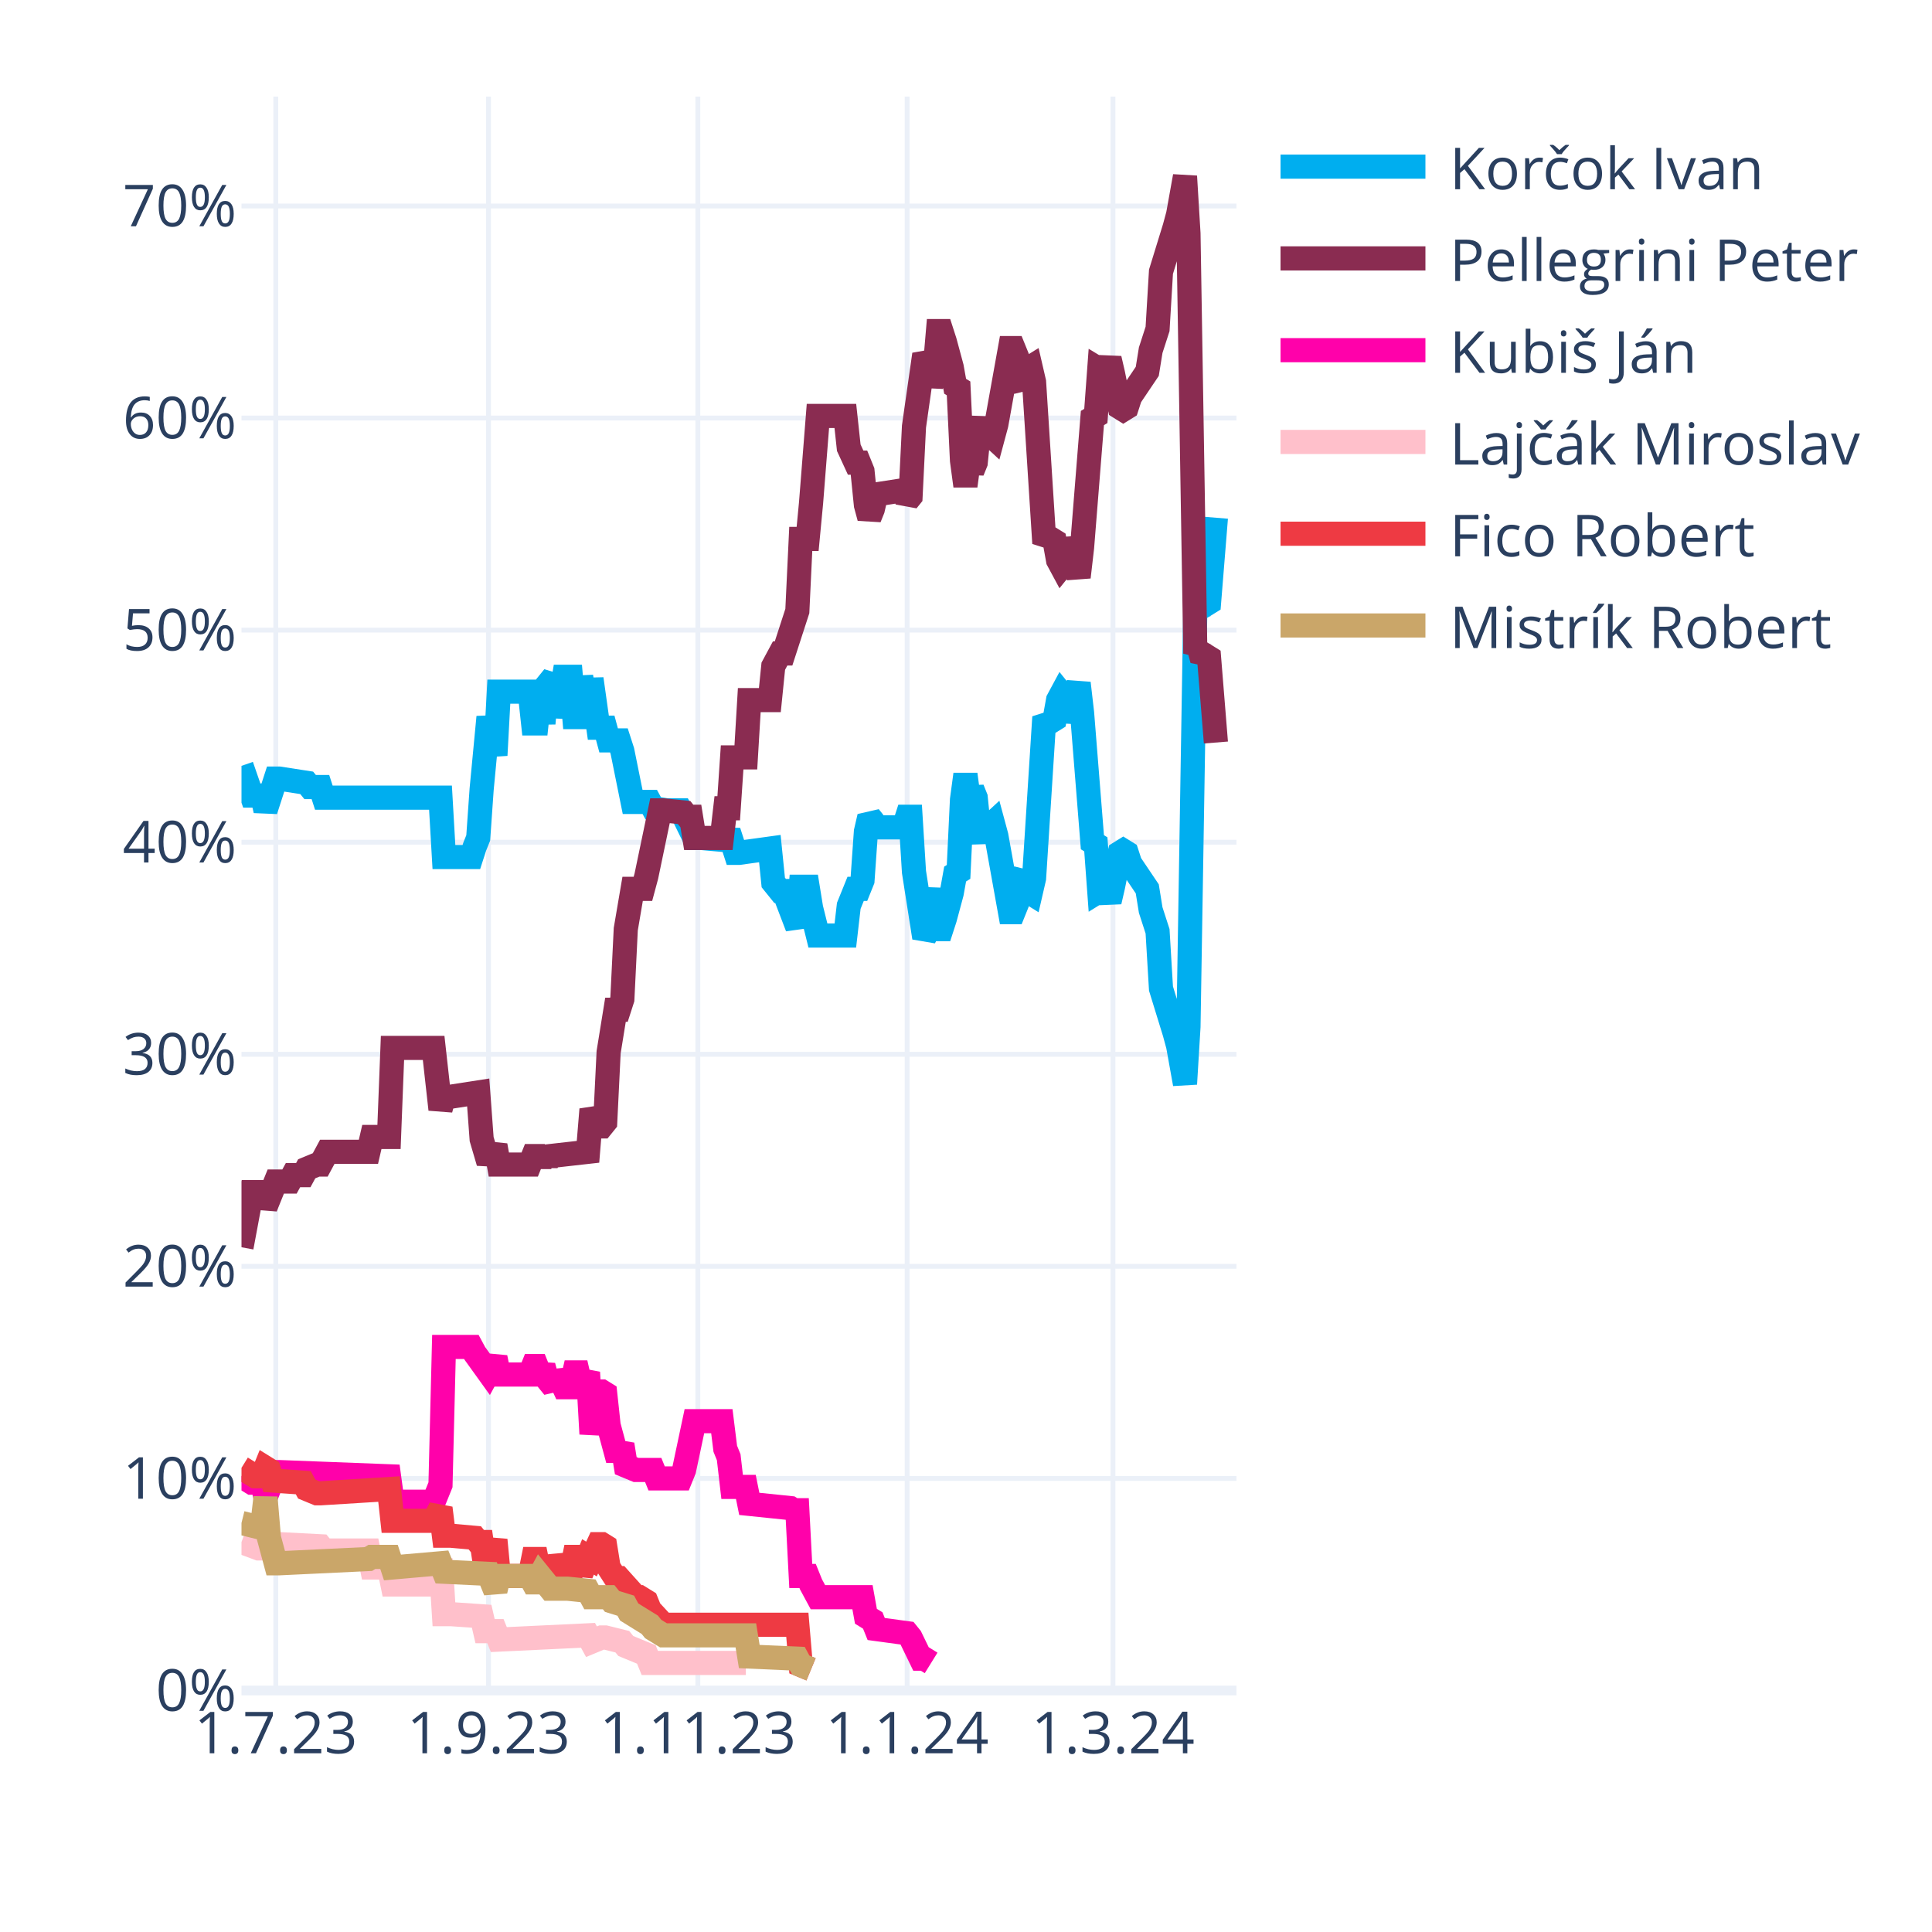
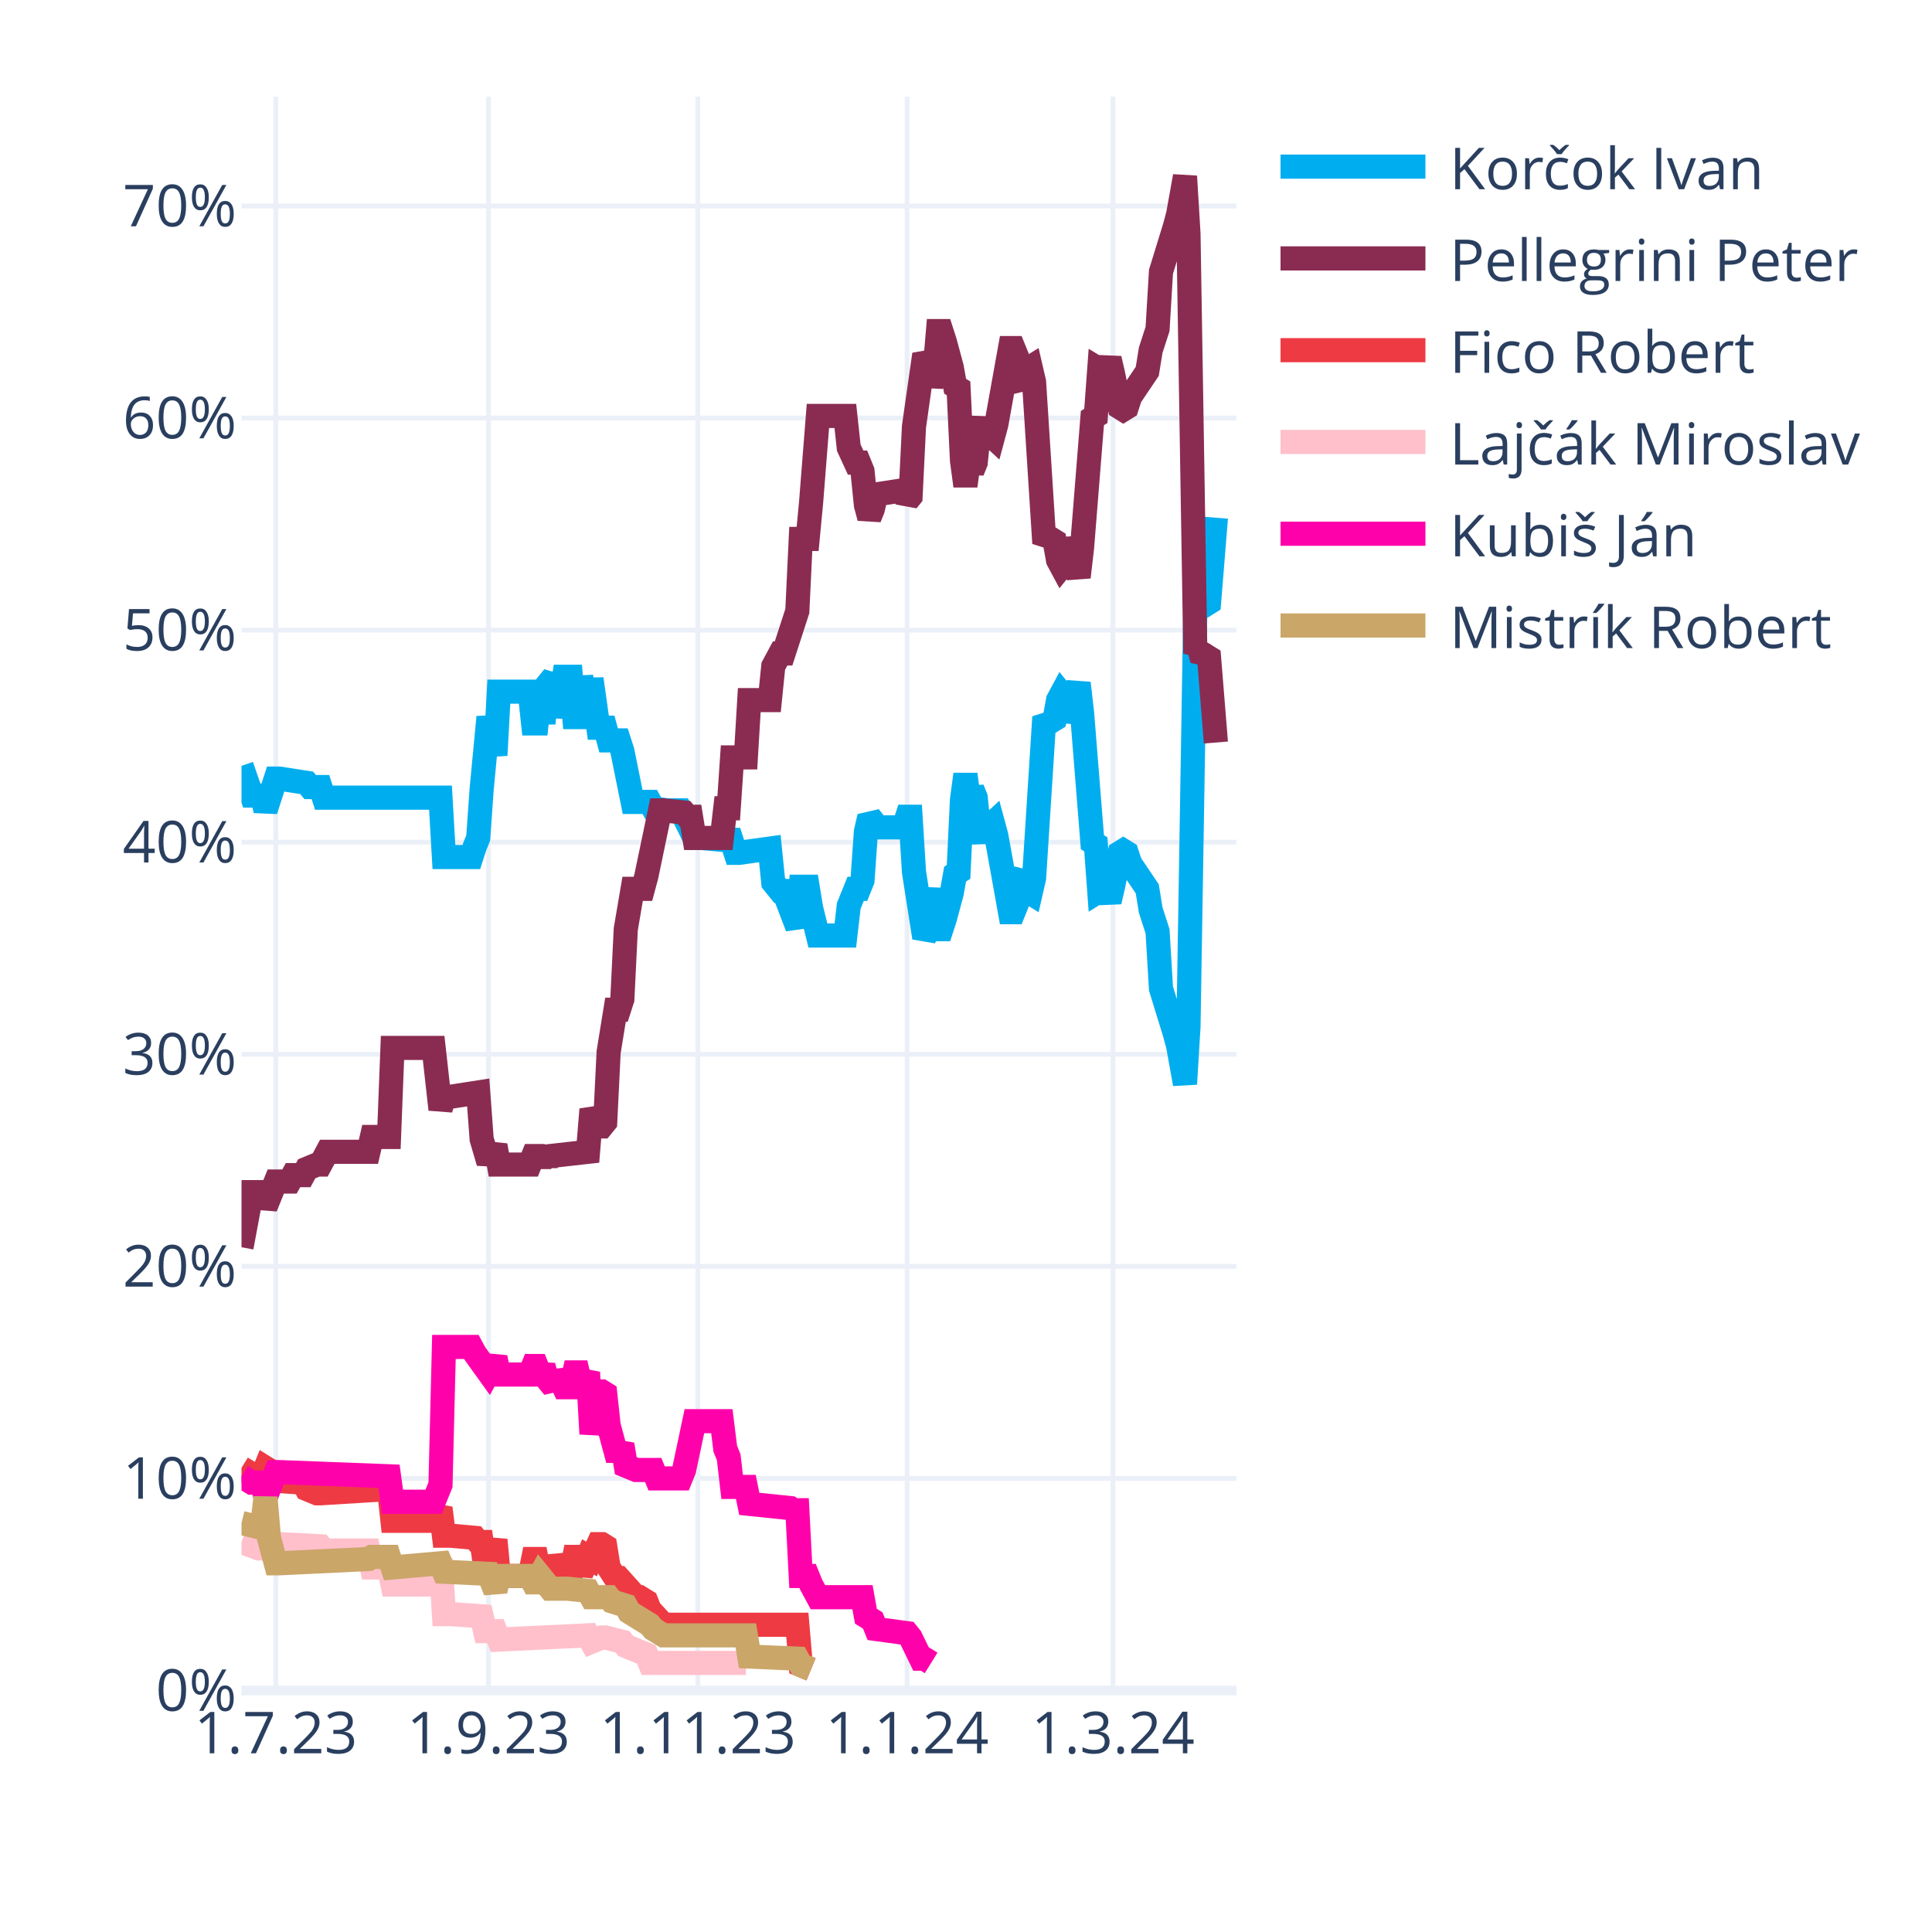
<svg xmlns="http://www.w3.org/2000/svg" class="main-svg" width="400" height="400" style="" viewBox="0 0 400 400">
  <rect x="0" y="0" width="400" height="400" style="fill: rgb(255, 255, 255); fill-opacity: 1;" />
-   <defs id="defs-f5031c">
+   <defs id="defs-767a73">
    <g class="clips">
-       <clipPath id="clipf5031cxyplot" class="plotclip">
+       <clipPath id="clip767a73xyplot" class="plotclip">
        <rect width="206" height="330" />
      </clipPath>
-       <clipPath class="axesclip" id="clipf5031cx">
+       <clipPath class="axesclip" id="clip767a73x">
        <rect x="50" y="0" width="206" height="400" />
      </clipPath>
-       <clipPath class="axesclip" id="clipf5031cy">
+       <clipPath class="axesclip" id="clip767a73y">
        <rect x="0" y="20" width="400" height="330" />
      </clipPath>
-       <clipPath class="axesclip" id="clipf5031cxy">
+       <clipPath class="axesclip" id="clip767a73xy">
        <rect x="50" y="20" width="206" height="330" />
      </clipPath>
    </g>
    <g class="gradients" />
    <g class="patterns" />
  </defs>
  <g class="bglayer" />
  <g class="layer-below">
    <g class="imagelayer" />
    <g class="shapelayer" />
  </g>
  <g class="cartesianlayer">
    <g class="subplot xy">
      <g class="layer-subplot">
        <g class="shapelayer" />
        <g class="imagelayer" />
      </g>
      <g class="minor-gridlayer">
        <g class="x" />
        <g class="y" />
      </g>
      <g class="gridlayer">
        <g class="x">
          <path class="xgrid crisp" transform="translate(57.1,0)" d="M0,20v330" style="stroke: rgb(235, 240, 248); stroke-opacity: 1; stroke-width: 1px;" />
          <path class="xgrid crisp" transform="translate(101.14,0)" d="M0,20v330" style="stroke: rgb(235, 240, 248); stroke-opacity: 1; stroke-width: 1px;" />
          <path class="xgrid crisp" transform="translate(144.48,0)" d="M0,20v330" style="stroke: rgb(235, 240, 248); stroke-opacity: 1; stroke-width: 1px;" />
          <path class="xgrid crisp" transform="translate(187.81,0)" d="M0,20v330" style="stroke: rgb(235, 240, 248); stroke-opacity: 1; stroke-width: 1px;" />
          <path class="xgrid crisp" transform="translate(230.43,0)" d="M0,20v330" style="stroke: rgb(235, 240, 248); stroke-opacity: 1; stroke-width: 1px;" />
        </g>
        <g class="y">
          <path class="ygrid crisp" transform="translate(0,306.09)" d="M50,0h206" style="stroke: rgb(235, 240, 248); stroke-opacity: 1; stroke-width: 1px;" />
          <path class="ygrid crisp" transform="translate(0,262.18)" d="M50,0h206" style="stroke: rgb(235, 240, 248); stroke-opacity: 1; stroke-width: 1px;" />
          <path class="ygrid crisp" transform="translate(0,218.28)" d="M50,0h206" style="stroke: rgb(235, 240, 248); stroke-opacity: 1; stroke-width: 1px;" />
          <path class="ygrid crisp" transform="translate(0,174.37)" d="M50,0h206" style="stroke: rgb(235, 240, 248); stroke-opacity: 1; stroke-width: 1px;" />
          <path class="ygrid crisp" transform="translate(0,130.46)" d="M50,0h206" style="stroke: rgb(235, 240, 248); stroke-opacity: 1; stroke-width: 1px;" />
          <path class="ygrid crisp" transform="translate(0,86.55)" d="M50,0h206" style="stroke: rgb(235, 240, 248); stroke-opacity: 1; stroke-width: 1px;" />
          <path class="ygrid crisp" transform="translate(0,42.65)" d="M50,0h206" style="stroke: rgb(235, 240, 248); stroke-opacity: 1; stroke-width: 1px;" />
        </g>
      </g>
      <g class="zerolinelayer">
        <path class="yzl zl crisp" transform="translate(0,350)" d="M50,0h206" style="stroke: rgb(235, 240, 248); stroke-opacity: 1; stroke-width: 2px;" />
      </g>
      <g class="layer-between">
        <g class="shapelayer" />
        <g class="imagelayer" />
      </g>
      <path class="xlines-below" />
      <path class="ylines-below" />
      <g class="overlines-below" />
      <g class="xaxislayer-below" />
      <g class="yaxislayer-below" />
      <g class="overaxes-below" />
-       <g class="plot" transform="translate(50,20)" clip-path="url(#clipf5031cxyplot)">
+       <g class="plot" transform="translate(50,20)" clip-path="url(#clip767a73xyplot)">
        <g class="scatterlayer mlayer">
-           <g class="trace scatter tracea26f20" style="stroke-miterlimit: 2; opacity: 1;">
+           <g class="trace scatter trace67176c" style="stroke-miterlimit: 2; opacity: 1;">
            <g class="fills" />
            <g class="errorbars" />
            <g class="lines">
              <path class="js-line" d="M0,138.56L2.13,144.71L2.84,144.71L4.26,144.71L4.97,147.78L7.1,141.2L7.81,141.2L13.5,142.08L14.21,142.95L16.34,142.95L17.05,145.15L41.2,145.15L41.91,157.44L47.59,157.44L48.3,155.25L49.01,153.49L49.72,143.39L51.14,128.46L51.86,132.42L52.57,136.37L53.28,123.2L59.67,123.2L60.38,129.78L61.09,129.78L61.8,123.2L62.51,129.78L63.22,121.88L64.64,120.12L65.35,128.46L66.77,120.12L67.48,120.12L68.19,120.12L68.9,128.46L69.61,128.46L70.32,120.12L71.74,128.46L72.46,120.56L73.88,130.66L74.59,130.66L75.3,130.66L76.01,133.29L78.14,133.29L78.85,135.49L80.98,146.03L81.69,146.03L84.53,146.03L85.24,147.34L88.08,147.78L88.79,147.78L90.92,147.78L91.63,149.1L93.77,153.49L95.19,153.49L100.16,153.93L100.87,152.17L102.29,156.57L103,156.57L109.39,155.69L110.1,162.71L111.52,164.47L112.23,164.47L115.08,171.93L115.79,163.59L117.21,163.59L117.92,167.98L119.34,173.69L120.05,173.69L125.02,173.69L125.73,167.54L127.15,164.03L127.86,164.03L128.57,162.27L129.28,152.17L129.99,149.1L130.7,149.98L131.41,151.3L137.1,151.3L137.81,149.1L138.52,149.1L139.23,160.52L141.36,174.13L142.07,172.81L143.49,164.03L144.2,172.37L144.91,172.37L145.62,170.18L147.04,164.91L147.75,160.96L148.46,160.52L149.17,145.59L149.88,140.32L150.59,145.59L151.3,143.39L152.01,145.15L152.72,152.17L153.43,153.93L154.14,151.74L155.57,150.42L156.28,153.05L159.12,168.86L159.83,168.86L160.54,167.1L161.25,161.83L161.96,160.96L162.67,164.47L163.38,164.91L164.09,161.83L166.22,128.46L166.93,129.34L167.64,129.34L168.35,128.9L169.06,124.95L169.77,123.63L170.48,124.51L171.19,129.34L173.32,121.44L174.03,127.59L176.17,154.37L176.88,154.81L177.59,164.47L178.3,164.03L179.01,164.47L179.72,166.66L180.43,163.59L181.85,156.57L182.56,156.13L183.27,156.57L183.98,158.76L187.53,164.03L188.24,168.42L189.66,172.81L190.37,184.67L193.21,193.89L193.92,196.52L195.34,204.42L196.06,192.57L197.48,105.63L198.19,106.95L198.9,104.32L199.61,105.19L200.32,104.75L201.74,87.19" style="vector-effect: none; fill: none; stroke: rgb(0, 174, 239); stroke-opacity: 1; stroke-width: 5px; opacity: 1;" />
            </g>
            <g class="points" />
            <g class="text" />
          </g>
-           <g class="trace scatter tracef3c4f2" style="stroke-miterlimit: 2; opacity: 1;">
+           <g class="trace scatter trace62b547" style="stroke-miterlimit: 2; opacity: 1;">
            <g class="fills" />
            <g class="errorbars" />
            <g class="lines">
              <path class="js-line" d="M0,238.23L2.13,226.82L2.84,226.82L4.26,226.82L4.97,229.89L7.1,224.62L7.81,224.62L9.94,224.62L10.66,223.3L12.79,223.3L13.5,221.99L15.63,221.11L16.34,221.11L17.76,218.47L18.47,218.47L26.28,218.47L26.99,215.4L30.54,215.4L31.26,196.96L39.78,196.96L41.2,209.69L41.91,207.06L43.33,207.06L49.01,206.18L49.72,215.84L51.14,220.67L51.86,218.91L52.57,217.16L53.28,221.11L59.67,221.11L60.38,219.35L61.09,219.35L61.8,221.11L62.51,219.35L63.22,220.67L63.93,219.35L71.74,218.47L72.46,209.69L73.88,213.21L74.59,213.21L75.3,212.33L76.01,197.84L77.43,189.06L78.14,189.06L78.85,186.86L79.56,172.37L80.98,164.03L81.69,164.03L83.11,164.03L83.82,161.39L86.66,147.78L87.37,147.78L91.63,148.22L92.34,149.1L93.06,149.1L93.77,153.49L99.45,153.49L100.16,147.34L100.87,147.34L101.58,136.81L104.42,136.81L105.13,124.95L109.39,124.95L110.1,117.93L111.52,115.29L112.23,115.29L115.08,106.51L115.79,91.58L117.21,91.58L117.92,84.12L119.34,66.12L120.05,66.12L125.02,66.12L125.73,72.7L127.15,75.78L127.86,75.78L128.57,77.53L129.28,84.56L129.99,87.19L130.7,85.43L131.41,82.36L137.1,81.48L137.81,83.68L138.52,82.8L139.23,68.31L141.36,53.38L142.07,54.7L142.78,59.97L143.49,56.89L144.2,48.55L144.91,48.55L145.62,50.75L147.04,56.02L147.75,59.97L148.46,60.41L149.17,75.34L149.88,80.61L150.59,75.34L151.3,77.53L152.01,75.78L152.72,68.75L153.43,66.99L154.14,69.19L155.57,70.51L156.28,67.87L159.12,52.07L159.83,52.07L160.54,53.82L161.25,59.09L161.96,59.97L162.67,56.46L163.38,56.02L164.09,59.09L166.22,92.46L166.93,91.58L167.64,91.58L168.35,92.02L169.06,95.97L169.77,97.29L170.48,96.41L171.19,91.58L173.32,99.49L174.03,93.34L176.17,66.55L176.88,66.12L177.59,56.46L178.3,56.89L179.01,56.46L179.72,54.26L180.43,57.33L181.85,64.36L182.56,64.8L183.27,64.36L183.98,62.16L187.53,56.89L188.24,52.5L189.66,48.11L190.37,36.26L193.21,27.04L193.92,24.4L195.34,16.5L196.06,28.36L197.48,115.29L198.19,113.97L198.9,116.61L199.61,115.73L200.32,116.17L201.74,133.73" style="vector-effect: none; fill: none; stroke: rgb(138, 44, 81); stroke-opacity: 1; stroke-width: 5px; opacity: 1;" />
            </g>
            <g class="points" />
            <g class="text" />
          </g>
-           <g class="trace scatter trace3b831e" style="stroke-miterlimit: 2; opacity: 1;">
+           <g class="trace scatter tracec19c9e" style="stroke-miterlimit: 2; opacity: 1;">
+             <g class="fills" />
+             <g class="errorbars" />
+             <g class="lines">
+               <path class="js-line" d="M0,283.9L2.84,285.65L3.55,285.65L4.26,285.65L4.97,283.9L5.68,284.34L6.39,286.53L12.79,286.97L13.5,288.29L15.63,289.17L16.34,289.17L30.54,288.29L31.26,294.87L39.78,294.87L41.2,292.24L41.91,297.95L43.33,297.95L48.3,298.39L49.01,299.26L49.72,299.26L50.43,304.09L51.14,304.09L51.86,301.46L52.57,298.83L53.28,306.29L59.67,306.29L60.38,302.78L61.09,302.78L61.8,306.29L62.51,302.78L63.22,305.85L64.64,305.85L65.35,302.34L66.77,305.85L67.48,305.85L68.19,305.85L68.9,302.34L69.61,302.34L70.32,305.85L71.74,302.34L72.46,302.78L73.88,299.7L74.59,299.7L75.3,300.14L76.01,304.53L77.43,306.73L78.14,306.73L81.69,310.68L82.4,310.68L83.82,311.56L84.53,313.32L87.37,316.39L88.08,316.39L115.08,316.39L115.79,324.73L117.92,325.61" style="vector-effect: none; fill: none; stroke: rgb(238, 58, 67); stroke-opacity: 1; stroke-width: 5px; opacity: 1;" />
+             </g>
+             <g class="points" />
+             <g class="text" />
+           </g>
+           <g class="trace scatter trace776a64" style="stroke-miterlimit: 2; opacity: 1;">
+             <g class="fills" />
+             <g class="errorbars" />
+             <g class="lines">
+               <path class="js-line" d="M0,299.26L3.55,300.58L4.26,300.58L7.1,299.7L7.81,299.7L16.34,300.14L17.05,301.02L26.28,301.02L26.99,304.53L30.54,304.53L31.26,308.05L39.78,308.05L41.2,302.78L41.91,314.19L43.33,314.19L49.72,314.63L50.43,317.71L52.57,317.71L53.28,319.46L71.74,318.58L72.46,319.9L74.59,319.02L75.3,319.02L78.85,319.9L79.56,320.78L83.82,322.54L84.53,324.29L104.42,324.29" style="vector-effect: none; fill: none; stroke: rgb(255, 192, 203); stroke-opacity: 1; stroke-width: 5px; opacity: 1;" />
+             </g>
+             <g class="points" />
+             <g class="text" />
+           </g>
+           <g class="trace scatter trace82f866" style="stroke-miterlimit: 2; opacity: 1;">
            <g class="fills" />
            <g class="errorbars" />
            <g class="lines">
              <path class="js-line" d="M0,285.65L2.13,286.97L2.84,286.97L4.26,286.97L4.97,290.04L7.1,284.78L7.81,284.78L30.54,285.65L31.26,290.92L39.78,290.92L41.2,287.41L41.91,258.87L43.33,258.87L47.59,258.87L48.3,260.19L51.14,264.14L51.86,262.82L52.57,261.07L53.28,264.58L59.67,264.58L60.38,262.82L61.09,262.82L61.8,264.58L62.51,262.82L63.22,265.46L64.64,267.21L65.35,264.14L66.77,267.21L67.48,267.21L68.19,267.21L68.9,264.14L69.61,264.14L70.32,267.21L71.74,264.14L72.46,276.87L73.88,268.09L74.59,268.09L75.3,268.53L76.01,275.12L77.43,280.38L78.14,280.38L78.85,279.07L79.56,283.46L81.69,284.34L82.4,284.34L85.24,284.34L85.95,286.09L90.92,286.09L91.63,284.34L93.77,274.24L95.19,274.24L99.45,274.24L100.16,279.95L100.87,281.7L101.58,287.85L104.42,287.85L105.13,291.36L113.66,292.24L114.37,292.68L115.08,292.68L115.79,306.29L117.21,306.29L117.92,308.05L119.34,310.68L120.05,310.68L128.57,310.68L129.28,314.63L130.7,315.51L131.41,317.27L137.81,318.14L138.52,319.02L140.65,323.41L141.36,323.41L142.78,324.29" style="vector-effect: none; fill: none; stroke: rgb(255, 1, 170); stroke-opacity: 1; stroke-width: 5px; opacity: 1;" />
            </g>
            <g class="points" />
            <g class="text" />
          </g>
-           <g class="trace scatter trace32b716" style="stroke-miterlimit: 2; opacity: 1;">
-             <g class="fills" />
-             <g class="errorbars" />
-             <g class="lines">
-               <path class="js-line" d="M0,299.26L3.55,300.58L4.26,300.58L7.1,299.7L7.81,299.7L16.34,300.14L17.05,301.02L26.28,301.02L26.99,304.53L30.54,304.53L31.26,308.05L39.78,308.05L41.2,302.78L41.91,314.19L43.33,314.19L49.72,314.63L50.43,317.71L52.57,317.71L53.28,319.46L71.74,318.58L72.46,319.9L74.59,319.02L75.3,319.02L78.85,319.9L79.56,320.78L83.82,322.54L84.53,324.29L104.42,324.29" style="vector-effect: none; fill: none; stroke: rgb(255, 192, 203); stroke-opacity: 1; stroke-width: 5px; opacity: 1;" />
-             </g>
-             <g class="points" />
-             <g class="text" />
-           </g>
-           <g class="trace scatter trace3d224c" style="stroke-miterlimit: 2; opacity: 1;">
-             <g class="fills" />
-             <g class="errorbars" />
-             <g class="lines">
-               <path class="js-line" d="M0,283.9L2.84,285.65L3.55,285.65L4.26,285.65L4.97,283.9L5.68,284.34L6.39,286.53L12.79,286.97L13.5,288.29L15.63,289.17L16.34,289.17L30.54,288.29L31.26,294.87L39.78,294.87L41.2,292.24L41.91,297.95L43.33,297.95L48.3,298.39L49.01,299.26L49.72,299.26L50.43,304.09L51.14,304.09L51.86,301.46L52.57,298.83L53.28,306.29L59.67,306.29L60.38,302.78L61.09,302.78L61.8,306.29L62.51,302.78L63.22,305.85L64.64,305.85L65.35,302.34L66.77,305.85L67.48,305.85L68.19,305.85L68.9,302.34L69.61,302.34L70.32,305.85L71.74,302.34L72.46,302.78L73.88,299.7L74.59,299.7L75.3,300.14L76.01,304.53L77.43,306.73L78.14,306.73L81.69,310.68L82.4,310.68L83.82,311.56L84.53,313.32L87.37,316.39L88.08,316.39L115.08,316.39L115.79,324.73L117.92,325.61" style="vector-effect: none; fill: none; stroke: rgb(238, 58, 67); stroke-opacity: 1; stroke-width: 5px; opacity: 1;" />
-             </g>
-             <g class="points" />
-             <g class="text" />
-           </g>
-           <g class="trace scatter traceefdc36" style="stroke-miterlimit: 2; opacity: 1;">
+           <g class="trace scatter trace33ed1f" style="stroke-miterlimit: 2; opacity: 1;">
            <g class="fills" />
            <g class="errorbars" />
            <g class="lines">
              <path class="js-line" d="M0,295.31L3.55,296.19L4.26,296.19L4.97,290.04L5.68,298.39L7.1,303.66L7.81,303.66L26.28,302.78L26.99,302.34L30.54,302.34L31.26,304.53L41.2,303.66L41.91,305.41L51.14,305.85L51.86,307.61L52.57,309.36L53.28,306.29L59.67,306.29L60.38,307.61L61.09,307.61L61.8,306.29L63.93,308.92L64.64,308.92L66.77,308.92L67.48,308.92L71.74,309.36L72.46,310.68L76.01,310.68L76.72,311.56L79.56,312.44L80.27,313.75L84.53,316.39L85.24,317.27L87.37,318.58L88.08,318.58L104.42,318.58L105.13,322.97L115.08,323.41L115.79,324.73L117.92,325.61" style="vector-effect: none; fill: none; stroke: rgb(202, 166, 105); stroke-opacity: 1; stroke-width: 5px; opacity: 1;" />
            </g>
            <g class="points" />
            <g class="text" />
          </g>
        </g>
      </g>
      <g class="overplot" />
      <path class="xlines-above crisp" d="M0,0" style="fill: none;" />
      <path class="ylines-above crisp" d="M0,0" style="fill: none;" />
      <g class="overlines-above" />
      <g class="xaxislayer-above">
        <g class="xtick">
          <text text-anchor="middle" x="0" y="363" transform="translate(57.1,0)" style="font-family: 'Open Sans', verdana, arial, sans-serif; font-size: 12px; fill: rgb(42, 63, 95); fill-opacity: 1; white-space: pre; opacity: 1;">1.7.23</text>
        </g>
        <g class="xtick">
          <text text-anchor="middle" x="0" y="363" style="font-family: 'Open Sans', verdana, arial, sans-serif; font-size: 12px; fill: rgb(42, 63, 95); fill-opacity: 1; white-space: pre; opacity: 1;" transform="translate(101.14,0)">1.9.23</text>
        </g>
        <g class="xtick">
          <text text-anchor="middle" x="0" y="363" style="font-family: 'Open Sans', verdana, arial, sans-serif; font-size: 12px; fill: rgb(42, 63, 95); fill-opacity: 1; white-space: pre; opacity: 1;" transform="translate(144.48,0)">1.11.23</text>
        </g>
        <g class="xtick">
          <text text-anchor="middle" x="0" y="363" style="font-family: 'Open Sans', verdana, arial, sans-serif; font-size: 12px; fill: rgb(42, 63, 95); fill-opacity: 1; white-space: pre; opacity: 1;" transform="translate(187.81,0)">1.1.24</text>
        </g>
        <g class="xtick">
          <text text-anchor="middle" x="0" y="363" style="font-family: 'Open Sans', verdana, arial, sans-serif; font-size: 12px; fill: rgb(42, 63, 95); fill-opacity: 1; white-space: pre; opacity: 1;" transform="translate(230.43,0)">1.3.24</text>
        </g>
      </g>
      <g class="yaxislayer-above">
        <g class="ytick">
          <text text-anchor="end" x="49" y="4.2" transform="translate(0,350)" style="font-family: 'Open Sans', verdana, arial, sans-serif; font-size: 12px; fill: rgb(42, 63, 95); fill-opacity: 1; white-space: pre; opacity: 1;">0%</text>
        </g>
        <g class="ytick">
          <text text-anchor="end" x="49" y="4.2" style="font-family: 'Open Sans', verdana, arial, sans-serif; font-size: 12px; fill: rgb(42, 63, 95); fill-opacity: 1; white-space: pre; opacity: 1;" transform="translate(0,306.09)">10%</text>
        </g>
        <g class="ytick">
          <text text-anchor="end" x="49" y="4.2" style="font-family: 'Open Sans', verdana, arial, sans-serif; font-size: 12px; fill: rgb(42, 63, 95); fill-opacity: 1; white-space: pre; opacity: 1;" transform="translate(0,262.18)">20%</text>
        </g>
        <g class="ytick">
          <text text-anchor="end" x="49" y="4.2" style="font-family: 'Open Sans', verdana, arial, sans-serif; font-size: 12px; fill: rgb(42, 63, 95); fill-opacity: 1; white-space: pre; opacity: 1;" transform="translate(0,218.28)">30%</text>
        </g>
        <g class="ytick">
          <text text-anchor="end" x="49" y="4.2" style="font-family: 'Open Sans', verdana, arial, sans-serif; font-size: 12px; fill: rgb(42, 63, 95); fill-opacity: 1; white-space: pre; opacity: 1;" transform="translate(0,174.37)">40%</text>
        </g>
        <g class="ytick">
          <text text-anchor="end" x="49" y="4.2" style="font-family: 'Open Sans', verdana, arial, sans-serif; font-size: 12px; fill: rgb(42, 63, 95); fill-opacity: 1; white-space: pre; opacity: 1;" transform="translate(0,130.46)">50%</text>
        </g>
        <g class="ytick">
          <text text-anchor="end" x="49" y="4.2" style="font-family: 'Open Sans', verdana, arial, sans-serif; font-size: 12px; fill: rgb(42, 63, 95); fill-opacity: 1; white-space: pre; opacity: 1;" transform="translate(0,86.55)">60%</text>
        </g>
        <g class="ytick">
          <text text-anchor="end" x="49" y="4.2" style="font-family: 'Open Sans', verdana, arial, sans-serif; font-size: 12px; fill: rgb(42, 63, 95); fill-opacity: 1; white-space: pre; opacity: 1;" transform="translate(0,42.65)">70%</text>
        </g>
      </g>
      <g class="overaxes-above" />
    </g>
  </g>
  <g class="polarlayer" />
  <g class="smithlayer" />
  <g class="ternarylayer" />
  <g class="geolayer" />
  <g class="funnelarealayer" />
  <g class="pielayer" />
  <g class="iciclelayer" />
  <g class="treemaplayer" />
  <g class="sunburstlayer" />
  <g class="glimages" />
-   <defs id="topdefs-f5031c">
+   <defs id="topdefs-767a73">
    <g class="clips" />
-     <clipPath id="legendf5031c">
+     <clipPath id="legend767a73">
      <rect width="128" height="124" x="0" y="0" />
    </clipPath>
  </defs>
  <g class="layer-above">
    <g class="imagelayer" />
    <g class="shapelayer" />
  </g>
  <g class="infolayer">
    <g class="legend" pointer-events="all" transform="translate(260.12,20)">
      <rect class="bg" shape-rendering="crispEdges" width="128" height="124" x="0" y="0" style="stroke: rgb(68, 68, 68); stroke-opacity: 1; fill: rgb(255, 255, 255); fill-opacity: 1; stroke-width: 0px;" />
-       <g class="scrollbox" transform="" clip-path="url(#legendf5031c)">
+       <g class="scrollbox" transform="" clip-path="url(#legend767a73)">
        <g class="groups">
          <g class="traces" transform="translate(0,14.5)" style="opacity: 1;">
            <text class="legendtext" text-anchor="start" x="40" y="4.68" style="font-family: 'Open Sans', verdana, arial, sans-serif; font-size: 12px; fill: rgb(42, 63, 95); fill-opacity: 1; white-space: pre;">Korčok Ivan</text>
            <g class="layers" style="opacity: 1;">
              <g class="legendfill" />
              <g class="legendlines">
                <path class="js-line" d="M5,0h30" style="fill: none; stroke: rgb(0, 174, 239); stroke-opacity: 1; stroke-width: 5px;" />
              </g>
              <g class="legendsymbols">
                <g class="legendpoints" />
              </g>
            </g>
            <rect class="legendtoggle" x="0" y="-9.5" width="122.703" height="19" style="fill: rgb(0, 0, 0); fill-opacity: 0;" />
          </g>
          <g class="traces" transform="translate(0,33.5)" style="opacity: 1;">
            <text class="legendtext" text-anchor="start" x="40" y="4.68" style="font-family: 'Open Sans', verdana, arial, sans-serif; font-size: 12px; fill: rgb(42, 63, 95); fill-opacity: 1; white-space: pre;">Pellegrini Peter</text>
            <g class="layers" style="opacity: 1;">
              <g class="legendfill" />
              <g class="legendlines">
                <path class="js-line" d="M5,0h30" style="fill: none; stroke: rgb(138, 44, 81); stroke-opacity: 1; stroke-width: 5px;" />
              </g>
              <g class="legendsymbols">
                <g class="legendpoints" />
              </g>
            </g>
            <rect class="legendtoggle" x="0" y="-9.5" width="122.703" height="19" style="fill: rgb(0, 0, 0); fill-opacity: 0;" />
          </g>
          <g class="traces" transform="translate(0,52.5)" style="opacity: 1;">
-             <text class="legendtext" text-anchor="start" x="40" y="4.68" style="font-family: 'Open Sans', verdana, arial, sans-serif; font-size: 12px; fill: rgb(42, 63, 95); fill-opacity: 1; white-space: pre;">Kubiš Ján</text>
-             <g class="layers" style="opacity: 1;">
-               <g class="legendfill" />
-               <g class="legendlines">
-                 <path class="js-line" d="M5,0h30" style="fill: none; stroke: rgb(255, 1, 170); stroke-opacity: 1; stroke-width: 5px;" />
+             <text class="legendtext" text-anchor="start" x="40" y="4.68" style="font-family: 'Open Sans', verdana, arial, sans-serif; font-size: 12px; fill: rgb(42, 63, 95); fill-opacity: 1; white-space: pre;">Fico Robert</text>
+             <g class="layers" style="opacity: 1;">
+               <g class="legendfill" />
+               <g class="legendlines">
+                 <path class="js-line" d="M5,0h30" style="fill: none; stroke: rgb(238, 58, 67); stroke-opacity: 1; stroke-width: 5px;" />
              </g>
              <g class="legendsymbols">
                <g class="legendpoints" />
              </g>
            </g>
            <rect class="legendtoggle" x="0" y="-9.5" width="122.703" height="19" style="fill: rgb(0, 0, 0); fill-opacity: 0;" />
          </g>
          <g class="traces" transform="translate(0,71.5)" style="opacity: 1;">
            <text class="legendtext" text-anchor="start" x="40" y="4.68" style="font-family: 'Open Sans', verdana, arial, sans-serif; font-size: 12px; fill: rgb(42, 63, 95); fill-opacity: 1; white-space: pre;">Lajčák Miroslav</text>
            <g class="layers" style="opacity: 1;">
              <g class="legendfill" />
              <g class="legendlines">
                <path class="js-line" d="M5,0h30" style="fill: none; stroke: rgb(255, 192, 203); stroke-opacity: 1; stroke-width: 5px;" />
              </g>
              <g class="legendsymbols">
                <g class="legendpoints" />
              </g>
            </g>
            <rect class="legendtoggle" x="0" y="-9.5" width="122.703" height="19" style="fill: rgb(0, 0, 0); fill-opacity: 0;" />
          </g>
          <g class="traces" transform="translate(0,90.5)" style="opacity: 1;">
-             <text class="legendtext" text-anchor="start" x="40" y="4.68" style="font-family: 'Open Sans', verdana, arial, sans-serif; font-size: 12px; fill: rgb(42, 63, 95); fill-opacity: 1; white-space: pre;">Fico Robert</text>
-             <g class="layers" style="opacity: 1;">
-               <g class="legendfill" />
-               <g class="legendlines">
-                 <path class="js-line" d="M5,0h30" style="fill: none; stroke: rgb(238, 58, 67); stroke-opacity: 1; stroke-width: 5px;" />
+             <text class="legendtext" text-anchor="start" x="40" y="4.68" style="font-family: 'Open Sans', verdana, arial, sans-serif; font-size: 12px; fill: rgb(42, 63, 95); fill-opacity: 1; white-space: pre;">Kubiš Ján</text>
+             <g class="layers" style="opacity: 1;">
+               <g class="legendfill" />
+               <g class="legendlines">
+                 <path class="js-line" d="M5,0h30" style="fill: none; stroke: rgb(255, 1, 170); stroke-opacity: 1; stroke-width: 5px;" />
              </g>
              <g class="legendsymbols">
                <g class="legendpoints" />
              </g>
            </g>
            <rect class="legendtoggle" x="0" y="-9.5" width="122.703" height="19" style="fill: rgb(0, 0, 0); fill-opacity: 0;" />
          </g>
          <g class="traces" transform="translate(0,109.5)" style="opacity: 1;">
            <text class="legendtext" text-anchor="start" x="40" y="4.68" style="font-family: 'Open Sans', verdana, arial, sans-serif; font-size: 12px; fill: rgb(42, 63, 95); fill-opacity: 1; white-space: pre;">Mistrík Robert</text>
            <g class="layers" style="opacity: 1;">
              <g class="legendfill" />
              <g class="legendlines">
                <path class="js-line" d="M5,0h30" style="fill: none; stroke: rgb(202, 166, 105); stroke-opacity: 1; stroke-width: 5px;" />
              </g>
              <g class="legendsymbols">
                <g class="legendpoints" />
              </g>
            </g>
            <rect class="legendtoggle" x="0" y="-9.5" width="122.703" height="19" style="fill: rgb(0, 0, 0); fill-opacity: 0;" />
          </g>
        </g>
      </g>
      <rect class="scrollbar" rx="20" ry="3" width="0" height="0" x="0" y="0" style="fill: rgb(128, 139, 164); fill-opacity: 1;" />
    </g>
    <g class="g-gtitle" />
    <g class="g-xtitle" />
    <g class="g-ytitle" />
  </g>
</svg>
